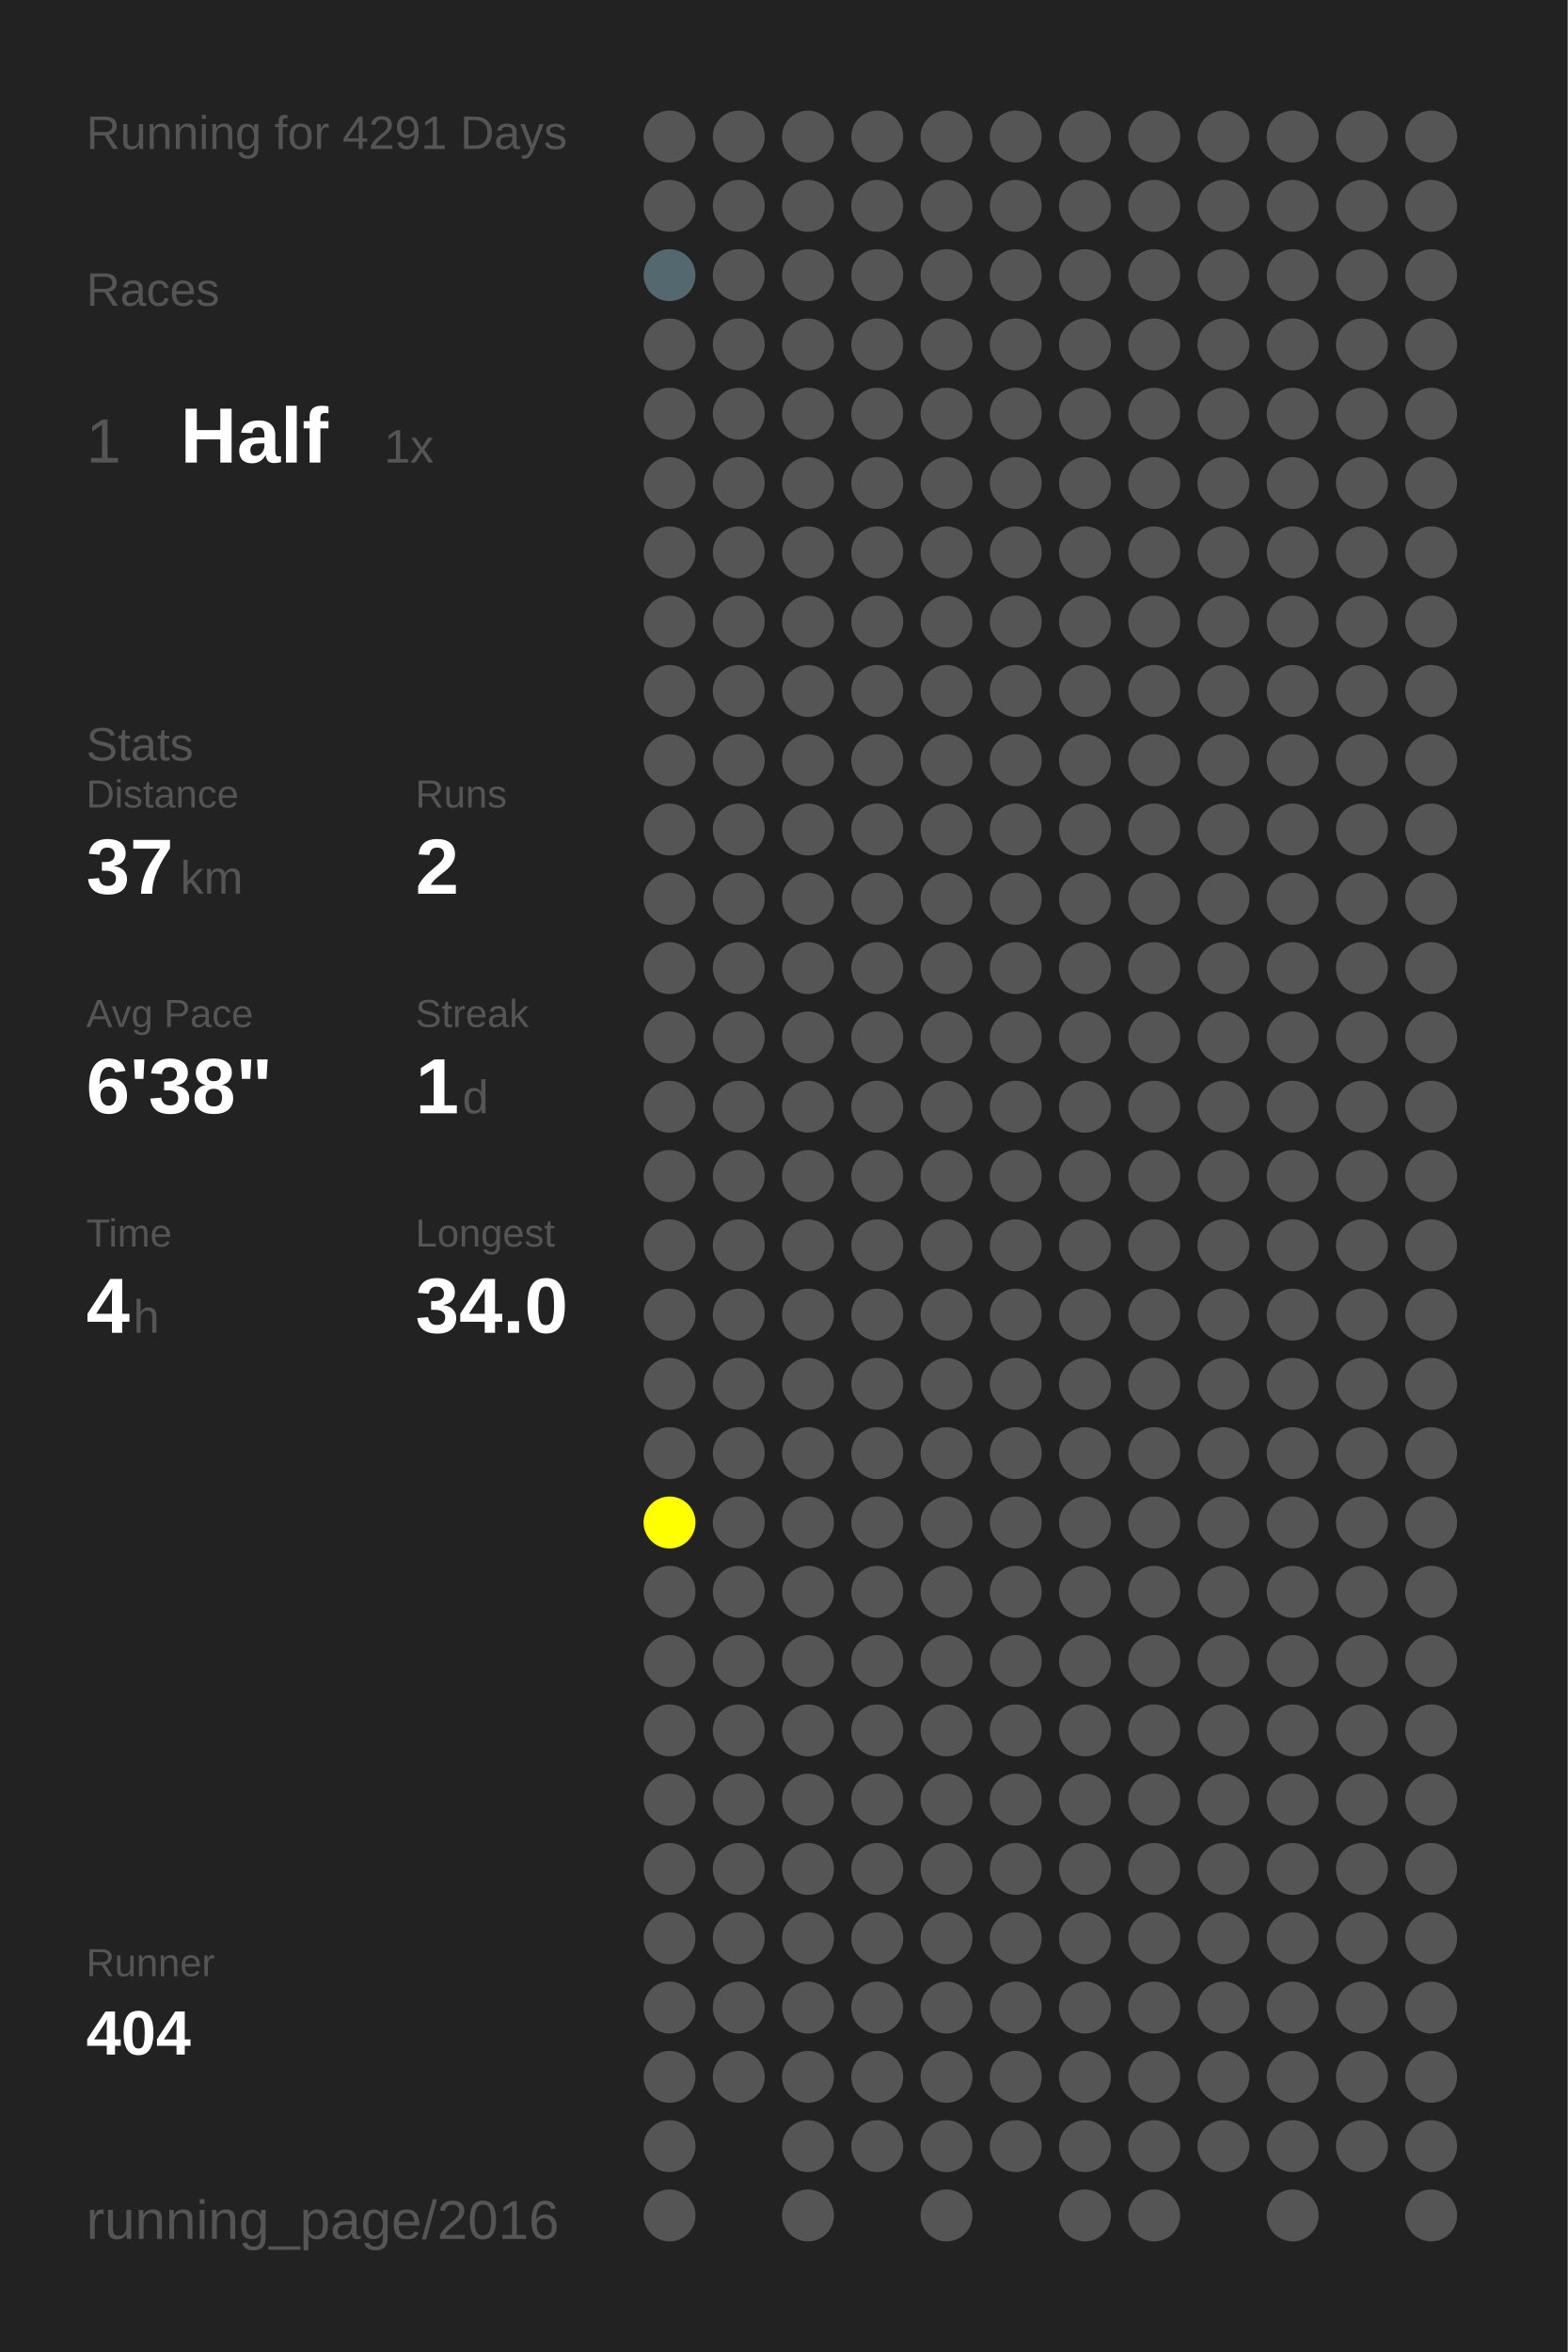
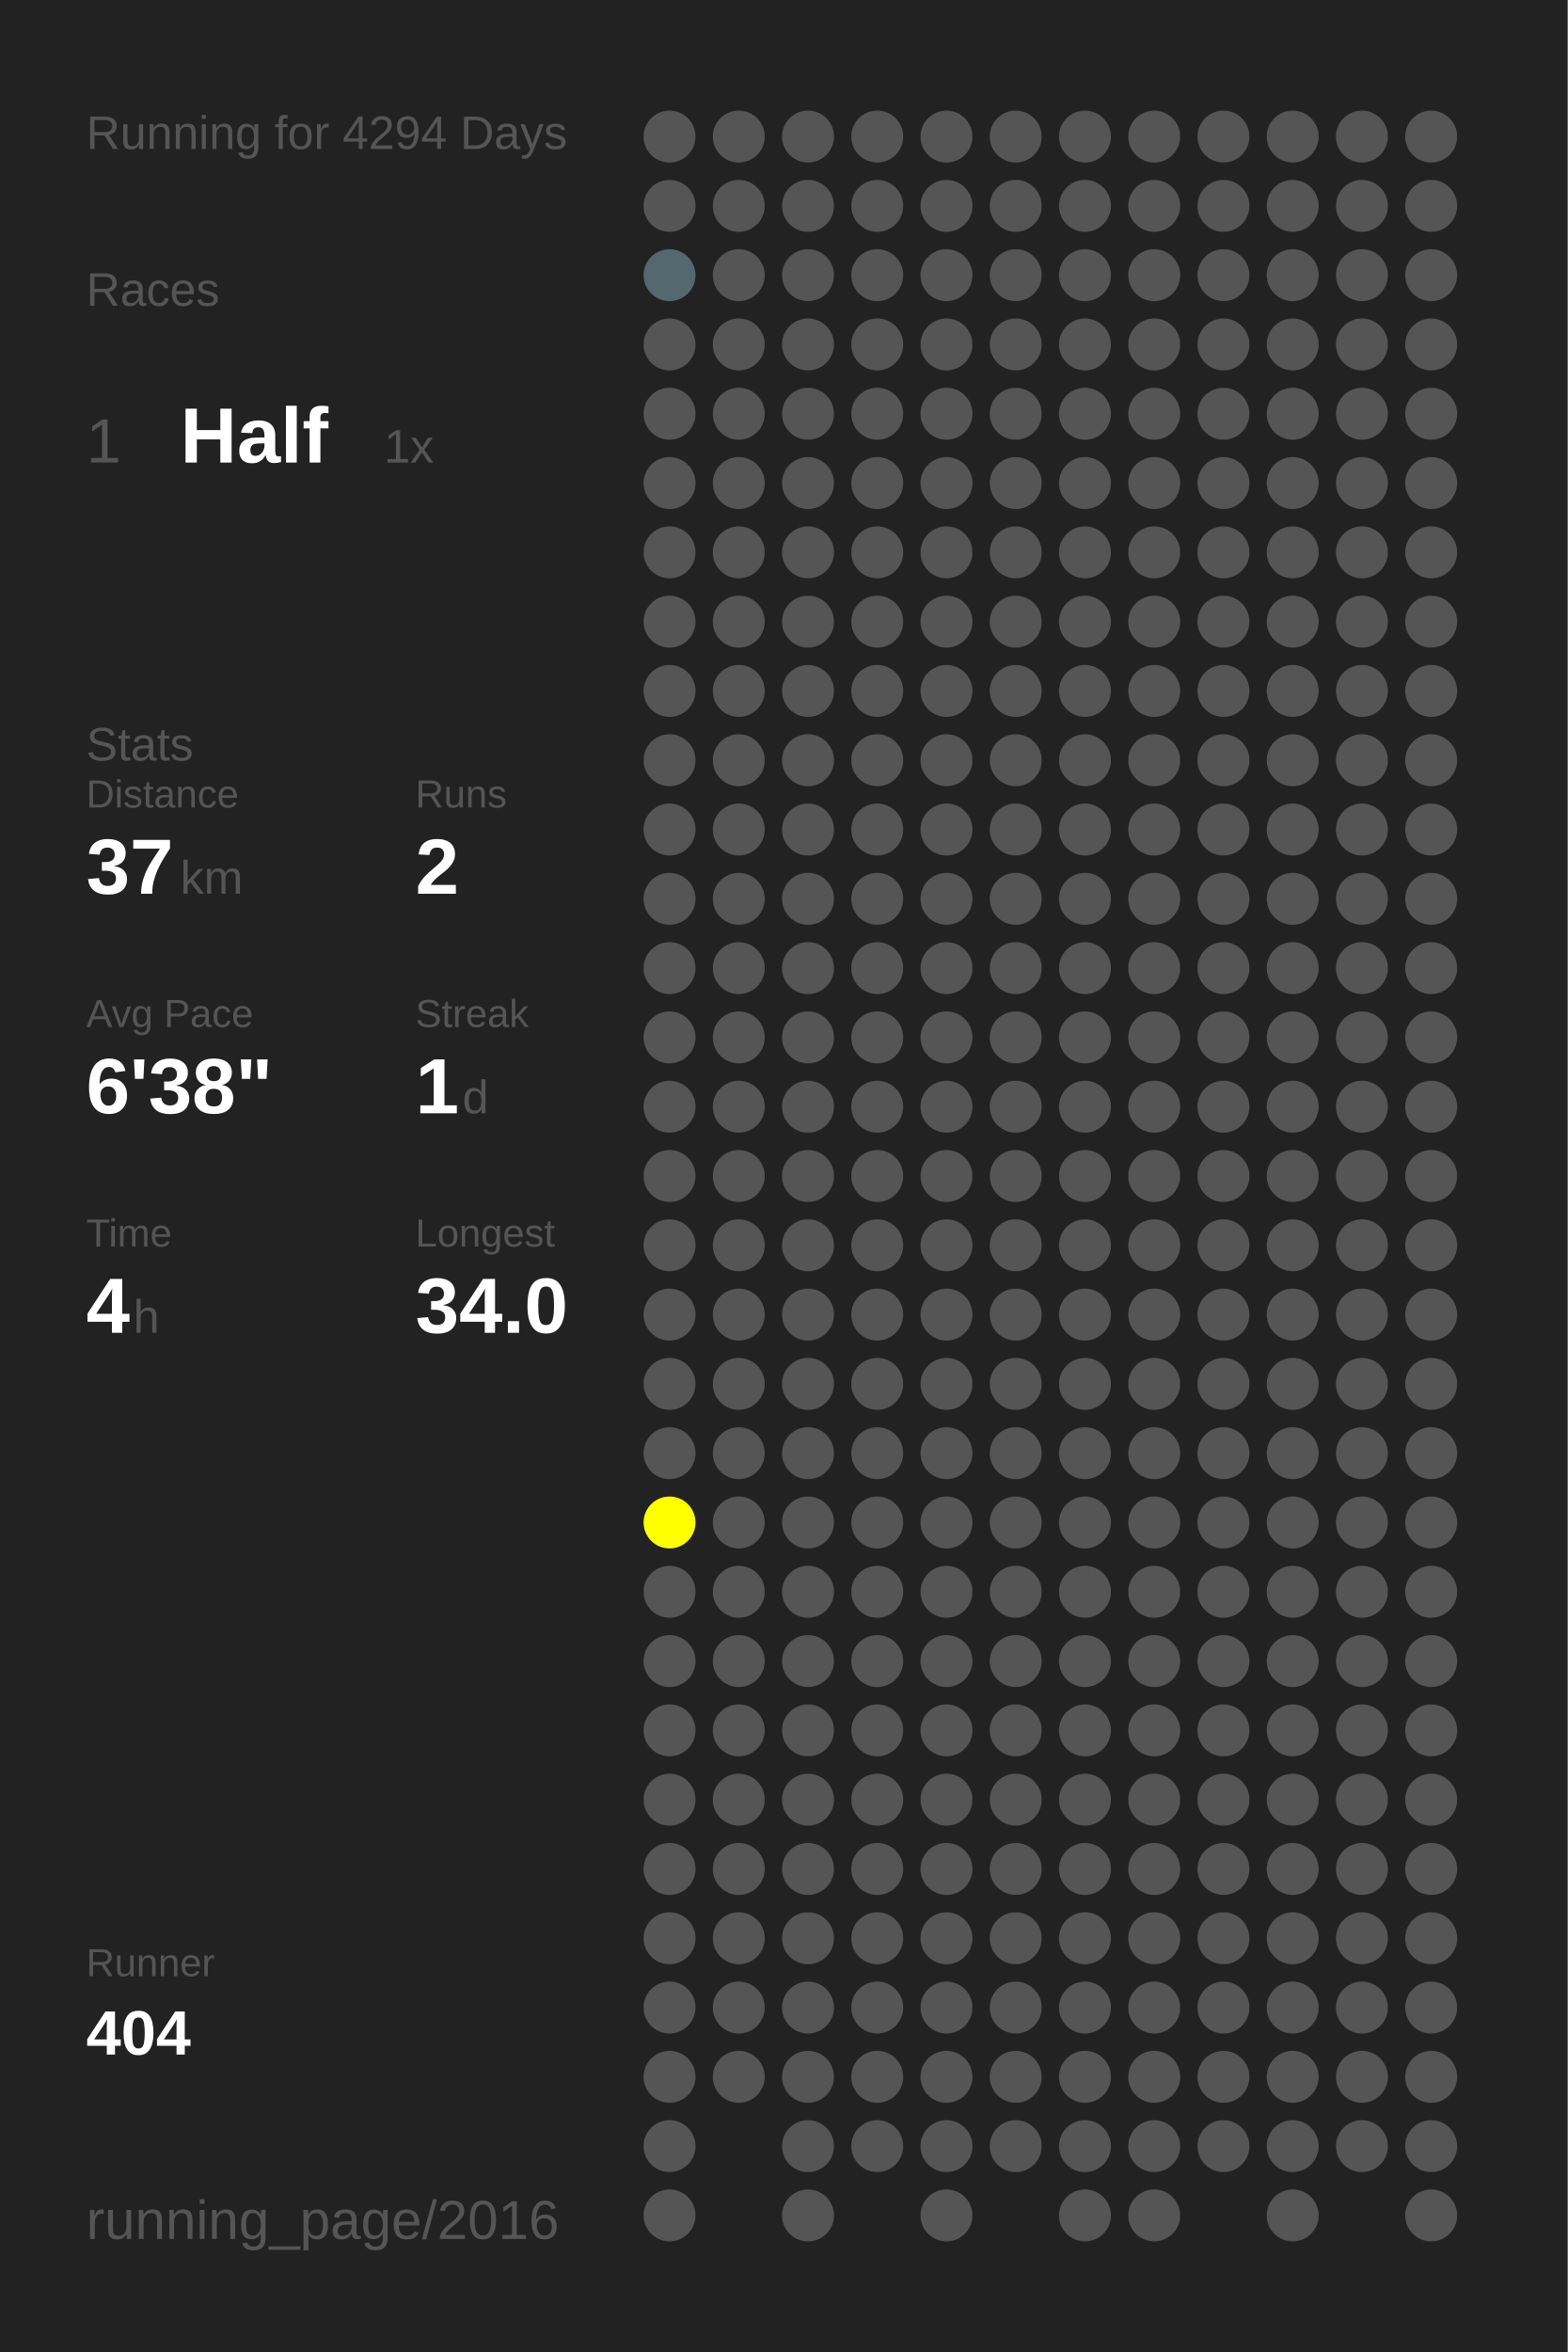
<svg xmlns="http://www.w3.org/2000/svg" baseProfile="full" height="300mm" version="1.1" viewBox="0,0,200,300" width="200mm">
  <defs />
  <rect fill="#222222" height="300" width="200" x="0" y="0" />
-   <text fill="#555555" style="font-size:6px; font-family:Arial;" x="11" y="19">Running for 4291 Days</text>
+   <text fill="#555555" style="font-size:6px; font-family:Arial;" x="11" y="19">Running for 4294 Days</text>
  <text fill="#555555" style="font-size:6px; font-family:Arial;" x="11" y="39">Races</text>
  <text fill="#555555" style="font-size:8px; font-family:Arial;" x="11" y="59">1</text>
  <text fill="#FFFFFF" style="font-size:10px; font-family:Arial; font-weight:bold;" x="23" y="59">Half</text>
  <text fill="#555555" style="font-size:6px; font-family:Arial;" x="49" y="59">1x</text>
  <text fill="#555555" style="font-size:6px; font-family:Arial;" x="11" y="97">Stats</text>
  <text fill="#555555" style="font-size:5px; font-family:Arial;" x="11" y="103">Distance</text>
  <text fill="#FFFFFF" style="font-size:10px; font-family:Arial; font-weight:bold;" x="11" y="114">37</text>
  <text fill="#555555" style="font-size:6px; font-family:Arial;" x="23" y="114">km</text>
  <text fill="#555555" style="font-size:5px; font-family:Arial;" x="53" y="103">Runs</text>
  <text fill="#FFFFFF" style="font-size:10px; font-family:Arial; font-weight:bold;" x="53" y="114">2</text>
  <text fill="#555555" style="font-size:5px; font-family:Arial;" x="11" y="131">Avg Pace</text>
  <text fill="#FFFFFF" style="font-size:10px; font-family:Arial; font-weight:bold;" x="11" y="142">6'38"</text>
  <text fill="#555555" style="font-size:5px; font-family:Arial;" x="53" y="131">Streak</text>
  <text fill="#FFFFFF" style="font-size:10px; font-family:Arial; font-weight:bold;" x="53" y="142">1</text>
  <text fill="#555555" style="font-size:6px; font-family:Arial;" x="59" y="142">d</text>
  <text fill="#555555" style="font-size:5px; font-family:Arial;" x="11" y="159">Time</text>
  <text fill="#FFFFFF" style="font-size:10px; font-family:Arial; font-weight:bold;" x="11" y="170">4</text>
  <text fill="#555555" style="font-size:6px; font-family:Arial;" x="17" y="170">h</text>
  <text fill="#555555" style="font-size:5px; font-family:Arial;" x="53" y="159">Longest</text>
  <text fill="#FFFFFF" style="font-size:10px; font-family:Arial; font-weight:bold;" x="53" y="170">34.0</text>
  <text fill="#555555" style="font-size:5px; font-family:Arial;" x="11" y="252.065">Runner</text>
  <text fill="#FFFFFF" style="font-size:8px; font-family:Arial; font-weight:bold;" x="11" y="262.065">404</text>
  <text fill="#555555" style="font-size:7px; font-family:Arial;" x="11" y="285.581">running_page/2016</text>
  <circle cx="85.417" cy="17.419" fill="#555555" r="3.312" />
  <circle cx="85.417" cy="26.258" fill="#555555" r="3.312" />
  <circle cx="85.417" cy="35.097" fill="#53686f" r="3.312" />
  <circle cx="85.417" cy="43.935" fill="#555555" r="3.312" />
  <circle cx="85.417" cy="52.774" fill="#555555" r="3.312" />
  <circle cx="85.417" cy="61.613" fill="#555555" r="3.312" />
  <circle cx="85.417" cy="70.452" fill="#555555" r="3.312" />
  <circle cx="85.417" cy="79.29" fill="#555555" r="3.312" />
  <circle cx="85.417" cy="88.129" fill="#555555" r="3.312" />
  <circle cx="85.417" cy="96.968" fill="#555555" r="3.312" />
  <circle cx="85.417" cy="105.806" fill="#555555" r="3.312" />
  <circle cx="85.417" cy="114.645" fill="#555555" r="3.312" />
  <circle cx="85.417" cy="123.484" fill="#555555" r="3.312" />
  <circle cx="85.417" cy="132.323" fill="#555555" r="3.312" />
  <circle cx="85.417" cy="141.161" fill="#555555" r="3.312" />
  <circle cx="85.417" cy="150" fill="#555555" r="3.312" />
  <circle cx="85.417" cy="158.839" fill="#555555" r="3.312" />
  <circle cx="85.417" cy="167.677" fill="#555555" r="3.312" />
  <circle cx="85.417" cy="176.516" fill="#555555" r="3.312" />
  <circle cx="85.417" cy="185.355" fill="#555555" r="3.312" />
  <circle cx="85.417" cy="194.194" fill="#FFFF00" r="3.312" />
  <circle cx="85.417" cy="203.032" fill="#555555" r="3.312" />
  <circle cx="85.417" cy="211.871" fill="#555555" r="3.312" />
  <circle cx="85.417" cy="220.71" fill="#555555" r="3.312" />
  <circle cx="85.417" cy="229.548" fill="#555555" r="3.312" />
  <circle cx="85.417" cy="238.387" fill="#555555" r="3.312" />
  <circle cx="85.417" cy="247.226" fill="#555555" r="3.312" />
  <circle cx="85.417" cy="256.065" fill="#555555" r="3.312" />
  <circle cx="85.417" cy="264.903" fill="#555555" r="3.312" />
  <circle cx="85.417" cy="273.742" fill="#555555" r="3.312" />
  <circle cx="85.417" cy="282.581" fill="#555555" r="3.312" />
  <circle cx="94.25" cy="17.419" fill="#555555" r="3.312" />
  <circle cx="94.25" cy="26.258" fill="#555555" r="3.312" />
  <circle cx="94.25" cy="35.097" fill="#555555" r="3.312" />
  <circle cx="94.25" cy="43.935" fill="#555555" r="3.312" />
  <circle cx="94.25" cy="52.774" fill="#555555" r="3.312" />
  <circle cx="94.25" cy="61.613" fill="#555555" r="3.312" />
  <circle cx="94.25" cy="70.452" fill="#555555" r="3.312" />
  <circle cx="94.25" cy="79.29" fill="#555555" r="3.312" />
  <circle cx="94.25" cy="88.129" fill="#555555" r="3.312" />
  <circle cx="94.25" cy="96.968" fill="#555555" r="3.312" />
  <circle cx="94.25" cy="105.806" fill="#555555" r="3.312" />
  <circle cx="94.25" cy="114.645" fill="#555555" r="3.312" />
  <circle cx="94.25" cy="123.484" fill="#555555" r="3.312" />
  <circle cx="94.25" cy="132.323" fill="#555555" r="3.312" />
  <circle cx="94.25" cy="141.161" fill="#555555" r="3.312" />
  <circle cx="94.25" cy="150" fill="#555555" r="3.312" />
  <circle cx="94.25" cy="158.839" fill="#555555" r="3.312" />
  <circle cx="94.25" cy="167.677" fill="#555555" r="3.312" />
  <circle cx="94.25" cy="176.516" fill="#555555" r="3.312" />
  <circle cx="94.25" cy="185.355" fill="#555555" r="3.312" />
  <circle cx="94.25" cy="194.194" fill="#555555" r="3.312" />
  <circle cx="94.25" cy="203.032" fill="#555555" r="3.312" />
  <circle cx="94.25" cy="211.871" fill="#555555" r="3.312" />
  <circle cx="94.25" cy="220.71" fill="#555555" r="3.312" />
  <circle cx="94.25" cy="229.548" fill="#555555" r="3.312" />
  <circle cx="94.25" cy="238.387" fill="#555555" r="3.312" />
  <circle cx="94.25" cy="247.226" fill="#555555" r="3.312" />
  <circle cx="94.25" cy="256.065" fill="#555555" r="3.312" />
  <circle cx="94.25" cy="264.903" fill="#555555" r="3.312" />
  <circle cx="103.083" cy="17.419" fill="#555555" r="3.312" />
  <circle cx="103.083" cy="26.258" fill="#555555" r="3.312" />
  <circle cx="103.083" cy="35.097" fill="#555555" r="3.312" />
  <circle cx="103.083" cy="43.935" fill="#555555" r="3.312" />
  <circle cx="103.083" cy="52.774" fill="#555555" r="3.312" />
  <circle cx="103.083" cy="61.613" fill="#555555" r="3.312" />
  <circle cx="103.083" cy="70.452" fill="#555555" r="3.312" />
  <circle cx="103.083" cy="79.29" fill="#555555" r="3.312" />
  <circle cx="103.083" cy="88.129" fill="#555555" r="3.312" />
  <circle cx="103.083" cy="96.968" fill="#555555" r="3.312" />
  <circle cx="103.083" cy="105.806" fill="#555555" r="3.312" />
  <circle cx="103.083" cy="114.645" fill="#555555" r="3.312" />
  <circle cx="103.083" cy="123.484" fill="#555555" r="3.312" />
  <circle cx="103.083" cy="132.323" fill="#555555" r="3.312" />
  <circle cx="103.083" cy="141.161" fill="#555555" r="3.312" />
  <circle cx="103.083" cy="150" fill="#555555" r="3.312" />
  <circle cx="103.083" cy="158.839" fill="#555555" r="3.312" />
  <circle cx="103.083" cy="167.677" fill="#555555" r="3.312" />
  <circle cx="103.083" cy="176.516" fill="#555555" r="3.312" />
  <circle cx="103.083" cy="185.355" fill="#555555" r="3.312" />
  <circle cx="103.083" cy="194.194" fill="#555555" r="3.312" />
  <circle cx="103.083" cy="203.032" fill="#555555" r="3.312" />
  <circle cx="103.083" cy="211.871" fill="#555555" r="3.312" />
  <circle cx="103.083" cy="220.71" fill="#555555" r="3.312" />
  <circle cx="103.083" cy="229.548" fill="#555555" r="3.312" />
  <circle cx="103.083" cy="238.387" fill="#555555" r="3.312" />
  <circle cx="103.083" cy="247.226" fill="#555555" r="3.312" />
  <circle cx="103.083" cy="256.065" fill="#555555" r="3.312" />
  <circle cx="103.083" cy="264.903" fill="#555555" r="3.312" />
  <circle cx="103.083" cy="273.742" fill="#555555" r="3.312" />
  <circle cx="103.083" cy="282.581" fill="#555555" r="3.312" />
  <circle cx="111.917" cy="17.419" fill="#555555" r="3.312" />
  <circle cx="111.917" cy="26.258" fill="#555555" r="3.312" />
  <circle cx="111.917" cy="35.097" fill="#555555" r="3.312" />
  <circle cx="111.917" cy="43.935" fill="#555555" r="3.312" />
  <circle cx="111.917" cy="52.774" fill="#555555" r="3.312" />
  <circle cx="111.917" cy="61.613" fill="#555555" r="3.312" />
  <circle cx="111.917" cy="70.452" fill="#555555" r="3.312" />
  <circle cx="111.917" cy="79.29" fill="#555555" r="3.312" />
  <circle cx="111.917" cy="88.129" fill="#555555" r="3.312" />
  <circle cx="111.917" cy="96.968" fill="#555555" r="3.312" />
  <circle cx="111.917" cy="105.806" fill="#555555" r="3.312" />
  <circle cx="111.917" cy="114.645" fill="#555555" r="3.312" />
  <circle cx="111.917" cy="123.484" fill="#555555" r="3.312" />
  <circle cx="111.917" cy="132.323" fill="#555555" r="3.312" />
  <circle cx="111.917" cy="141.161" fill="#555555" r="3.312" />
  <circle cx="111.917" cy="150" fill="#555555" r="3.312" />
  <circle cx="111.917" cy="158.839" fill="#555555" r="3.312" />
  <circle cx="111.917" cy="167.677" fill="#555555" r="3.312" />
  <circle cx="111.917" cy="176.516" fill="#555555" r="3.312" />
  <circle cx="111.917" cy="185.355" fill="#555555" r="3.312" />
  <circle cx="111.917" cy="194.194" fill="#555555" r="3.312" />
  <circle cx="111.917" cy="203.032" fill="#555555" r="3.312" />
  <circle cx="111.917" cy="211.871" fill="#555555" r="3.312" />
  <circle cx="111.917" cy="220.71" fill="#555555" r="3.312" />
  <circle cx="111.917" cy="229.548" fill="#555555" r="3.312" />
  <circle cx="111.917" cy="238.387" fill="#555555" r="3.312" />
  <circle cx="111.917" cy="247.226" fill="#555555" r="3.312" />
  <circle cx="111.917" cy="256.065" fill="#555555" r="3.312" />
  <circle cx="111.917" cy="264.903" fill="#555555" r="3.312" />
  <circle cx="111.917" cy="273.742" fill="#555555" r="3.312" />
  <circle cx="120.75" cy="17.419" fill="#555555" r="3.312" />
  <circle cx="120.75" cy="26.258" fill="#555555" r="3.312" />
  <circle cx="120.75" cy="35.097" fill="#555555" r="3.312" />
  <circle cx="120.75" cy="43.935" fill="#555555" r="3.312" />
  <circle cx="120.75" cy="52.774" fill="#555555" r="3.312" />
  <circle cx="120.75" cy="61.613" fill="#555555" r="3.312" />
  <circle cx="120.75" cy="70.452" fill="#555555" r="3.312" />
  <circle cx="120.75" cy="79.29" fill="#555555" r="3.312" />
  <circle cx="120.75" cy="88.129" fill="#555555" r="3.312" />
  <circle cx="120.75" cy="96.968" fill="#555555" r="3.312" />
  <circle cx="120.75" cy="105.806" fill="#555555" r="3.312" />
  <circle cx="120.75" cy="114.645" fill="#555555" r="3.312" />
  <circle cx="120.75" cy="123.484" fill="#555555" r="3.312" />
  <circle cx="120.75" cy="132.323" fill="#555555" r="3.312" />
  <circle cx="120.75" cy="141.161" fill="#555555" r="3.312" />
  <circle cx="120.75" cy="150" fill="#555555" r="3.312" />
  <circle cx="120.75" cy="158.839" fill="#555555" r="3.312" />
  <circle cx="120.75" cy="167.677" fill="#555555" r="3.312" />
  <circle cx="120.75" cy="176.516" fill="#555555" r="3.312" />
  <circle cx="120.75" cy="185.355" fill="#555555" r="3.312" />
  <circle cx="120.75" cy="194.194" fill="#555555" r="3.312" />
  <circle cx="120.75" cy="203.032" fill="#555555" r="3.312" />
  <circle cx="120.75" cy="211.871" fill="#555555" r="3.312" />
  <circle cx="120.75" cy="220.71" fill="#555555" r="3.312" />
  <circle cx="120.75" cy="229.548" fill="#555555" r="3.312" />
  <circle cx="120.75" cy="238.387" fill="#555555" r="3.312" />
  <circle cx="120.75" cy="247.226" fill="#555555" r="3.312" />
  <circle cx="120.75" cy="256.065" fill="#555555" r="3.312" />
  <circle cx="120.75" cy="264.903" fill="#555555" r="3.312" />
  <circle cx="120.75" cy="273.742" fill="#555555" r="3.312" />
  <circle cx="120.75" cy="282.581" fill="#555555" r="3.312" />
  <circle cx="129.583" cy="17.419" fill="#555555" r="3.312" />
  <circle cx="129.583" cy="26.258" fill="#555555" r="3.312" />
  <circle cx="129.583" cy="35.097" fill="#555555" r="3.312" />
  <circle cx="129.583" cy="43.935" fill="#555555" r="3.312" />
  <circle cx="129.583" cy="52.774" fill="#555555" r="3.312" />
  <circle cx="129.583" cy="61.613" fill="#555555" r="3.312" />
  <circle cx="129.583" cy="70.452" fill="#555555" r="3.312" />
  <circle cx="129.583" cy="79.29" fill="#555555" r="3.312" />
  <circle cx="129.583" cy="88.129" fill="#555555" r="3.312" />
  <circle cx="129.583" cy="96.968" fill="#555555" r="3.312" />
  <circle cx="129.583" cy="105.806" fill="#555555" r="3.312" />
  <circle cx="129.583" cy="114.645" fill="#555555" r="3.312" />
  <circle cx="129.583" cy="123.484" fill="#555555" r="3.312" />
  <circle cx="129.583" cy="132.323" fill="#555555" r="3.312" />
  <circle cx="129.583" cy="141.161" fill="#555555" r="3.312" />
  <circle cx="129.583" cy="150" fill="#555555" r="3.312" />
  <circle cx="129.583" cy="158.839" fill="#555555" r="3.312" />
  <circle cx="129.583" cy="167.677" fill="#555555" r="3.312" />
  <circle cx="129.583" cy="176.516" fill="#555555" r="3.312" />
  <circle cx="129.583" cy="185.355" fill="#555555" r="3.312" />
  <circle cx="129.583" cy="194.194" fill="#555555" r="3.312" />
  <circle cx="129.583" cy="203.032" fill="#555555" r="3.312" />
  <circle cx="129.583" cy="211.871" fill="#555555" r="3.312" />
  <circle cx="129.583" cy="220.71" fill="#555555" r="3.312" />
  <circle cx="129.583" cy="229.548" fill="#555555" r="3.312" />
  <circle cx="129.583" cy="238.387" fill="#555555" r="3.312" />
  <circle cx="129.583" cy="247.226" fill="#555555" r="3.312" />
  <circle cx="129.583" cy="256.065" fill="#555555" r="3.312" />
  <circle cx="129.583" cy="264.903" fill="#555555" r="3.312" />
  <circle cx="129.583" cy="273.742" fill="#555555" r="3.312" />
  <circle cx="138.417" cy="17.419" fill="#555555" r="3.312" />
  <circle cx="138.417" cy="26.258" fill="#555555" r="3.312" />
  <circle cx="138.417" cy="35.097" fill="#555555" r="3.312" />
  <circle cx="138.417" cy="43.935" fill="#555555" r="3.312" />
  <circle cx="138.417" cy="52.774" fill="#555555" r="3.312" />
  <circle cx="138.417" cy="61.613" fill="#555555" r="3.312" />
  <circle cx="138.417" cy="70.452" fill="#555555" r="3.312" />
  <circle cx="138.417" cy="79.29" fill="#555555" r="3.312" />
  <circle cx="138.417" cy="88.129" fill="#555555" r="3.312" />
  <circle cx="138.417" cy="96.968" fill="#555555" r="3.312" />
  <circle cx="138.417" cy="105.806" fill="#555555" r="3.312" />
  <circle cx="138.417" cy="114.645" fill="#555555" r="3.312" />
  <circle cx="138.417" cy="123.484" fill="#555555" r="3.312" />
  <circle cx="138.417" cy="132.323" fill="#555555" r="3.312" />
  <circle cx="138.417" cy="141.161" fill="#555555" r="3.312" />
  <circle cx="138.417" cy="150" fill="#555555" r="3.312" />
  <circle cx="138.417" cy="158.839" fill="#555555" r="3.312" />
  <circle cx="138.417" cy="167.677" fill="#555555" r="3.312" />
  <circle cx="138.417" cy="176.516" fill="#555555" r="3.312" />
  <circle cx="138.417" cy="185.355" fill="#555555" r="3.312" />
  <circle cx="138.417" cy="194.194" fill="#555555" r="3.312" />
  <circle cx="138.417" cy="203.032" fill="#555555" r="3.312" />
  <circle cx="138.417" cy="211.871" fill="#555555" r="3.312" />
  <circle cx="138.417" cy="220.71" fill="#555555" r="3.312" />
  <circle cx="138.417" cy="229.548" fill="#555555" r="3.312" />
  <circle cx="138.417" cy="238.387" fill="#555555" r="3.312" />
  <circle cx="138.417" cy="247.226" fill="#555555" r="3.312" />
  <circle cx="138.417" cy="256.065" fill="#555555" r="3.312" />
  <circle cx="138.417" cy="264.903" fill="#555555" r="3.312" />
  <circle cx="138.417" cy="273.742" fill="#555555" r="3.312" />
  <circle cx="138.417" cy="282.581" fill="#555555" r="3.312" />
  <circle cx="147.25" cy="17.419" fill="#555555" r="3.312" />
  <circle cx="147.25" cy="26.258" fill="#555555" r="3.312" />
  <circle cx="147.25" cy="35.097" fill="#555555" r="3.312" />
  <circle cx="147.25" cy="43.935" fill="#555555" r="3.312" />
  <circle cx="147.25" cy="52.774" fill="#555555" r="3.312" />
  <circle cx="147.25" cy="61.613" fill="#555555" r="3.312" />
  <circle cx="147.25" cy="70.452" fill="#555555" r="3.312" />
  <circle cx="147.25" cy="79.29" fill="#555555" r="3.312" />
  <circle cx="147.25" cy="88.129" fill="#555555" r="3.312" />
  <circle cx="147.25" cy="96.968" fill="#555555" r="3.312" />
  <circle cx="147.25" cy="105.806" fill="#555555" r="3.312" />
  <circle cx="147.25" cy="114.645" fill="#555555" r="3.312" />
  <circle cx="147.25" cy="123.484" fill="#555555" r="3.312" />
  <circle cx="147.25" cy="132.323" fill="#555555" r="3.312" />
  <circle cx="147.25" cy="141.161" fill="#555555" r="3.312" />
  <circle cx="147.25" cy="150" fill="#555555" r="3.312" />
  <circle cx="147.25" cy="158.839" fill="#555555" r="3.312" />
  <circle cx="147.25" cy="167.677" fill="#555555" r="3.312" />
  <circle cx="147.25" cy="176.516" fill="#555555" r="3.312" />
  <circle cx="147.25" cy="185.355" fill="#555555" r="3.312" />
  <circle cx="147.25" cy="194.194" fill="#555555" r="3.312" />
  <circle cx="147.25" cy="203.032" fill="#555555" r="3.312" />
  <circle cx="147.25" cy="211.871" fill="#555555" r="3.312" />
  <circle cx="147.25" cy="220.71" fill="#555555" r="3.312" />
  <circle cx="147.25" cy="229.548" fill="#555555" r="3.312" />
  <circle cx="147.25" cy="238.387" fill="#555555" r="3.312" />
  <circle cx="147.25" cy="247.226" fill="#555555" r="3.312" />
  <circle cx="147.25" cy="256.065" fill="#555555" r="3.312" />
  <circle cx="147.25" cy="264.903" fill="#555555" r="3.312" />
  <circle cx="147.25" cy="273.742" fill="#555555" r="3.312" />
  <circle cx="147.25" cy="282.581" fill="#555555" r="3.312" />
  <circle cx="156.083" cy="17.419" fill="#555555" r="3.312" />
  <circle cx="156.083" cy="26.258" fill="#555555" r="3.312" />
  <circle cx="156.083" cy="35.097" fill="#555555" r="3.312" />
  <circle cx="156.083" cy="43.935" fill="#555555" r="3.312" />
  <circle cx="156.083" cy="52.774" fill="#555555" r="3.312" />
  <circle cx="156.083" cy="61.613" fill="#555555" r="3.312" />
  <circle cx="156.083" cy="70.452" fill="#555555" r="3.312" />
  <circle cx="156.083" cy="79.29" fill="#555555" r="3.312" />
  <circle cx="156.083" cy="88.129" fill="#555555" r="3.312" />
  <circle cx="156.083" cy="96.968" fill="#555555" r="3.312" />
  <circle cx="156.083" cy="105.806" fill="#555555" r="3.312" />
  <circle cx="156.083" cy="114.645" fill="#555555" r="3.312" />
  <circle cx="156.083" cy="123.484" fill="#555555" r="3.312" />
  <circle cx="156.083" cy="132.323" fill="#555555" r="3.312" />
  <circle cx="156.083" cy="141.161" fill="#555555" r="3.312" />
  <circle cx="156.083" cy="150" fill="#555555" r="3.312" />
  <circle cx="156.083" cy="158.839" fill="#555555" r="3.312" />
  <circle cx="156.083" cy="167.677" fill="#555555" r="3.312" />
  <circle cx="156.083" cy="176.516" fill="#555555" r="3.312" />
  <circle cx="156.083" cy="185.355" fill="#555555" r="3.312" />
  <circle cx="156.083" cy="194.194" fill="#555555" r="3.312" />
  <circle cx="156.083" cy="203.032" fill="#555555" r="3.312" />
  <circle cx="156.083" cy="211.871" fill="#555555" r="3.312" />
  <circle cx="156.083" cy="220.71" fill="#555555" r="3.312" />
  <circle cx="156.083" cy="229.548" fill="#555555" r="3.312" />
  <circle cx="156.083" cy="238.387" fill="#555555" r="3.312" />
  <circle cx="156.083" cy="247.226" fill="#555555" r="3.312" />
  <circle cx="156.083" cy="256.065" fill="#555555" r="3.312" />
  <circle cx="156.083" cy="264.903" fill="#555555" r="3.312" />
  <circle cx="156.083" cy="273.742" fill="#555555" r="3.312" />
  <circle cx="164.917" cy="17.419" fill="#555555" r="3.312" />
  <circle cx="164.917" cy="26.258" fill="#555555" r="3.312" />
  <circle cx="164.917" cy="35.097" fill="#555555" r="3.312" />
  <circle cx="164.917" cy="43.935" fill="#555555" r="3.312" />
  <circle cx="164.917" cy="52.774" fill="#555555" r="3.312" />
  <circle cx="164.917" cy="61.613" fill="#555555" r="3.312" />
  <circle cx="164.917" cy="70.452" fill="#555555" r="3.312" />
  <circle cx="164.917" cy="79.29" fill="#555555" r="3.312" />
  <circle cx="164.917" cy="88.129" fill="#555555" r="3.312" />
  <circle cx="164.917" cy="96.968" fill="#555555" r="3.312" />
  <circle cx="164.917" cy="105.806" fill="#555555" r="3.312" />
  <circle cx="164.917" cy="114.645" fill="#555555" r="3.312" />
  <circle cx="164.917" cy="123.484" fill="#555555" r="3.312" />
  <circle cx="164.917" cy="132.323" fill="#555555" r="3.312" />
  <circle cx="164.917" cy="141.161" fill="#555555" r="3.312" />
  <circle cx="164.917" cy="150" fill="#555555" r="3.312" />
  <circle cx="164.917" cy="158.839" fill="#555555" r="3.312" />
  <circle cx="164.917" cy="167.677" fill="#555555" r="3.312" />
  <circle cx="164.917" cy="176.516" fill="#555555" r="3.312" />
  <circle cx="164.917" cy="185.355" fill="#555555" r="3.312" />
  <circle cx="164.917" cy="194.194" fill="#555555" r="3.312" />
  <circle cx="164.917" cy="203.032" fill="#555555" r="3.312" />
  <circle cx="164.917" cy="211.871" fill="#555555" r="3.312" />
  <circle cx="164.917" cy="220.71" fill="#555555" r="3.312" />
  <circle cx="164.917" cy="229.548" fill="#555555" r="3.312" />
  <circle cx="164.917" cy="238.387" fill="#555555" r="3.312" />
  <circle cx="164.917" cy="247.226" fill="#555555" r="3.312" />
  <circle cx="164.917" cy="256.065" fill="#555555" r="3.312" />
  <circle cx="164.917" cy="264.903" fill="#555555" r="3.312" />
  <circle cx="164.917" cy="273.742" fill="#555555" r="3.312" />
  <circle cx="164.917" cy="282.581" fill="#555555" r="3.312" />
  <circle cx="173.75" cy="17.419" fill="#555555" r="3.312" />
  <circle cx="173.75" cy="26.258" fill="#555555" r="3.312" />
  <circle cx="173.75" cy="35.097" fill="#555555" r="3.312" />
  <circle cx="173.75" cy="43.935" fill="#555555" r="3.312" />
  <circle cx="173.75" cy="52.774" fill="#555555" r="3.312" />
  <circle cx="173.75" cy="61.613" fill="#555555" r="3.312" />
  <circle cx="173.75" cy="70.452" fill="#555555" r="3.312" />
  <circle cx="173.75" cy="79.29" fill="#555555" r="3.312" />
  <circle cx="173.75" cy="88.129" fill="#555555" r="3.312" />
  <circle cx="173.75" cy="96.968" fill="#555555" r="3.312" />
  <circle cx="173.75" cy="105.806" fill="#555555" r="3.312" />
  <circle cx="173.75" cy="114.645" fill="#555555" r="3.312" />
  <circle cx="173.75" cy="123.484" fill="#555555" r="3.312" />
  <circle cx="173.75" cy="132.323" fill="#555555" r="3.312" />
  <circle cx="173.75" cy="141.161" fill="#555555" r="3.312" />
  <circle cx="173.75" cy="150" fill="#555555" r="3.312" />
  <circle cx="173.75" cy="158.839" fill="#555555" r="3.312" />
  <circle cx="173.75" cy="167.677" fill="#555555" r="3.312" />
  <circle cx="173.75" cy="176.516" fill="#555555" r="3.312" />
  <circle cx="173.75" cy="185.355" fill="#555555" r="3.312" />
  <circle cx="173.75" cy="194.194" fill="#555555" r="3.312" />
  <circle cx="173.75" cy="203.032" fill="#555555" r="3.312" />
  <circle cx="173.75" cy="211.871" fill="#555555" r="3.312" />
  <circle cx="173.75" cy="220.71" fill="#555555" r="3.312" />
  <circle cx="173.75" cy="229.548" fill="#555555" r="3.312" />
  <circle cx="173.75" cy="238.387" fill="#555555" r="3.312" />
  <circle cx="173.75" cy="247.226" fill="#555555" r="3.312" />
  <circle cx="173.75" cy="256.065" fill="#555555" r="3.312" />
  <circle cx="173.75" cy="264.903" fill="#555555" r="3.312" />
  <circle cx="173.75" cy="273.742" fill="#555555" r="3.312" />
  <circle cx="182.583" cy="17.419" fill="#555555" r="3.312" />
  <circle cx="182.583" cy="26.258" fill="#555555" r="3.312" />
  <circle cx="182.583" cy="35.097" fill="#555555" r="3.312" />
  <circle cx="182.583" cy="43.935" fill="#555555" r="3.312" />
  <circle cx="182.583" cy="52.774" fill="#555555" r="3.312" />
  <circle cx="182.583" cy="61.613" fill="#555555" r="3.312" />
  <circle cx="182.583" cy="70.452" fill="#555555" r="3.312" />
  <circle cx="182.583" cy="79.29" fill="#555555" r="3.312" />
  <circle cx="182.583" cy="88.129" fill="#555555" r="3.312" />
  <circle cx="182.583" cy="96.968" fill="#555555" r="3.312" />
  <circle cx="182.583" cy="105.806" fill="#555555" r="3.312" />
  <circle cx="182.583" cy="114.645" fill="#555555" r="3.312" />
  <circle cx="182.583" cy="123.484" fill="#555555" r="3.312" />
  <circle cx="182.583" cy="132.323" fill="#555555" r="3.312" />
  <circle cx="182.583" cy="141.161" fill="#555555" r="3.312" />
  <circle cx="182.583" cy="150" fill="#555555" r="3.312" />
  <circle cx="182.583" cy="158.839" fill="#555555" r="3.312" />
  <circle cx="182.583" cy="167.677" fill="#555555" r="3.312" />
  <circle cx="182.583" cy="176.516" fill="#555555" r="3.312" />
  <circle cx="182.583" cy="185.355" fill="#555555" r="3.312" />
  <circle cx="182.583" cy="194.194" fill="#555555" r="3.312" />
  <circle cx="182.583" cy="203.032" fill="#555555" r="3.312" />
  <circle cx="182.583" cy="211.871" fill="#555555" r="3.312" />
  <circle cx="182.583" cy="220.71" fill="#555555" r="3.312" />
  <circle cx="182.583" cy="229.548" fill="#555555" r="3.312" />
  <circle cx="182.583" cy="238.387" fill="#555555" r="3.312" />
  <circle cx="182.583" cy="247.226" fill="#555555" r="3.312" />
  <circle cx="182.583" cy="256.065" fill="#555555" r="3.312" />
  <circle cx="182.583" cy="264.903" fill="#555555" r="3.312" />
  <circle cx="182.583" cy="273.742" fill="#555555" r="3.312" />
  <circle cx="182.583" cy="282.581" fill="#555555" r="3.312" />
</svg>
